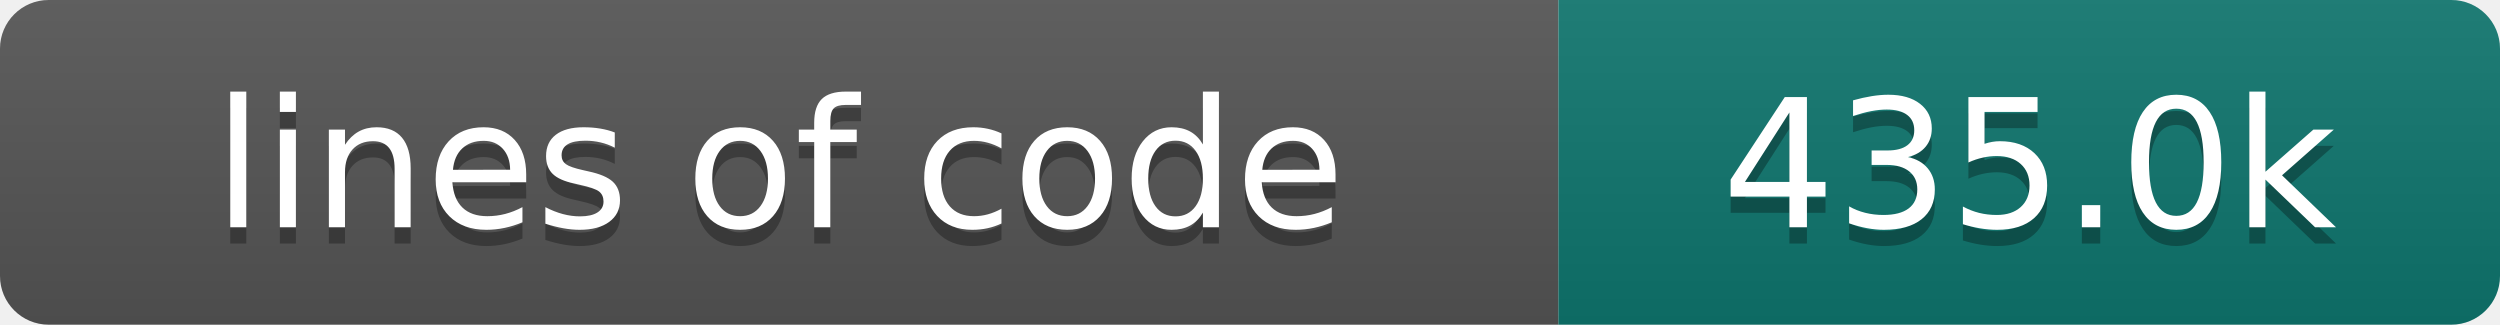
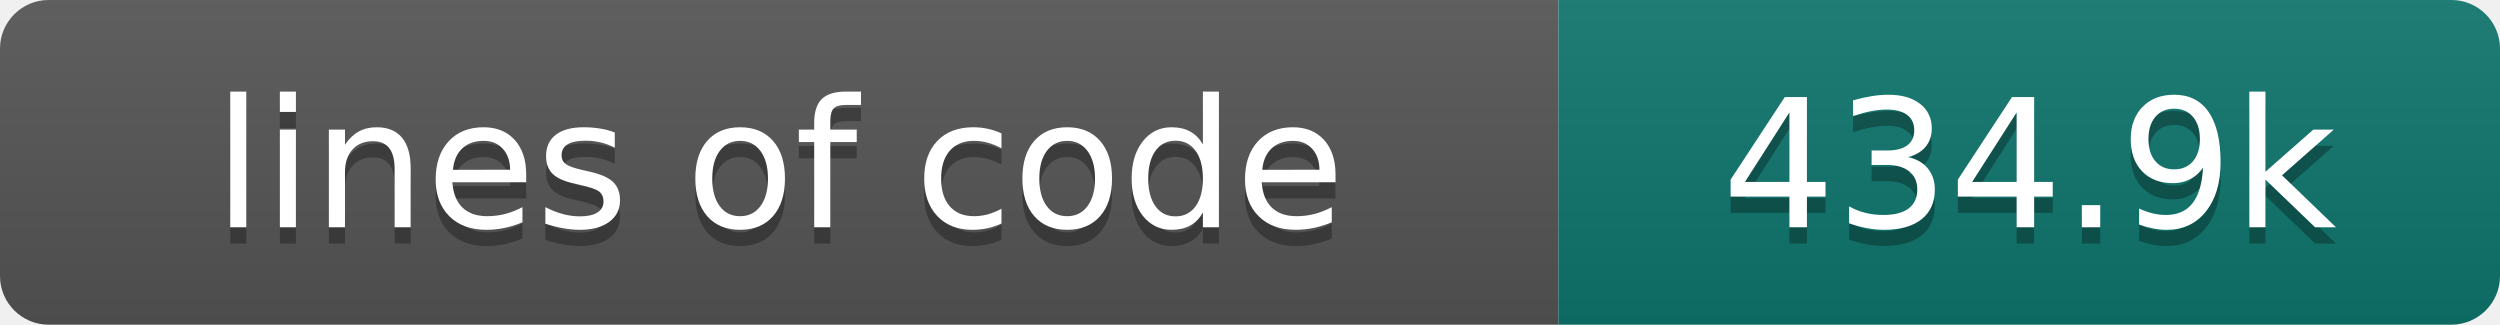
- <svg xmlns="http://www.w3.org/2000/svg" width="154" height="20" role="img" aria-label="lines of code: 435.0k">
+ <svg xmlns="http://www.w3.org/2000/svg" width="154" height="20" role="img" aria-label="lines of code: 434.9k">
  <linearGradient id="s" x2="0" y2="100%">
    <stop offset="0" stop-color="#bbb" stop-opacity=".1" />
    <stop offset="1" stop-opacity=".1" />
  </linearGradient>
  <clipPath id="r">
    <rect width="154" height="20" rx="3" fill="#fff" />
  </clipPath>
  <g clip-path="url(#r)">
    <rect width="96" height="20" fill="#555" />
    <rect x="96" width="58" height="20" fill="#0f766e" />
    <rect width="154" height="20" fill="url(#s)" />
  </g>
  <g fill="#fff" text-anchor="middle" font-family="DejaVu Sans,Verdana,Geneva,sans-serif" font-size="110">
    <text x="480" y="150" fill="#010101" fill-opacity=".3" transform="scale(.1)" textLength="860" lengthAdjust="spacing">lines of code</text>
    <text x="480" y="140" transform="scale(.1)" textLength="860" lengthAdjust="spacing">lines of code</text>
-     <text x="1250" y="150" fill="#010101" fill-opacity=".3" transform="scale(.1)" textLength="480" lengthAdjust="spacing">435.0k</text>
-     <text x="1250" y="140" transform="scale(.1)" textLength="480" lengthAdjust="spacing">435.0k</text>
+     <text x="1250" y="150" fill="#010101" fill-opacity=".3" transform="scale(.1)" textLength="480" lengthAdjust="spacing">434.9k</text>
+     <text x="1250" y="140" transform="scale(.1)" textLength="480" lengthAdjust="spacing">434.9k</text>
  </g>
</svg>
